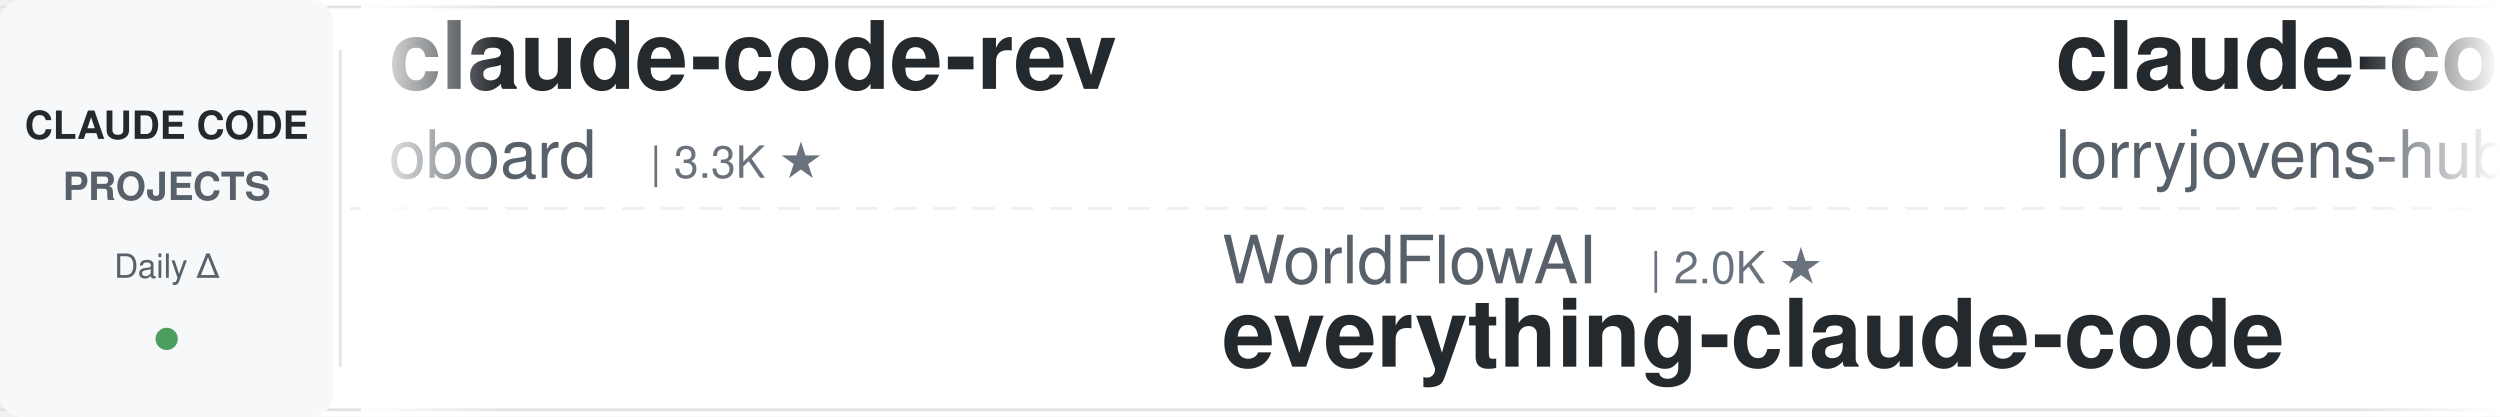
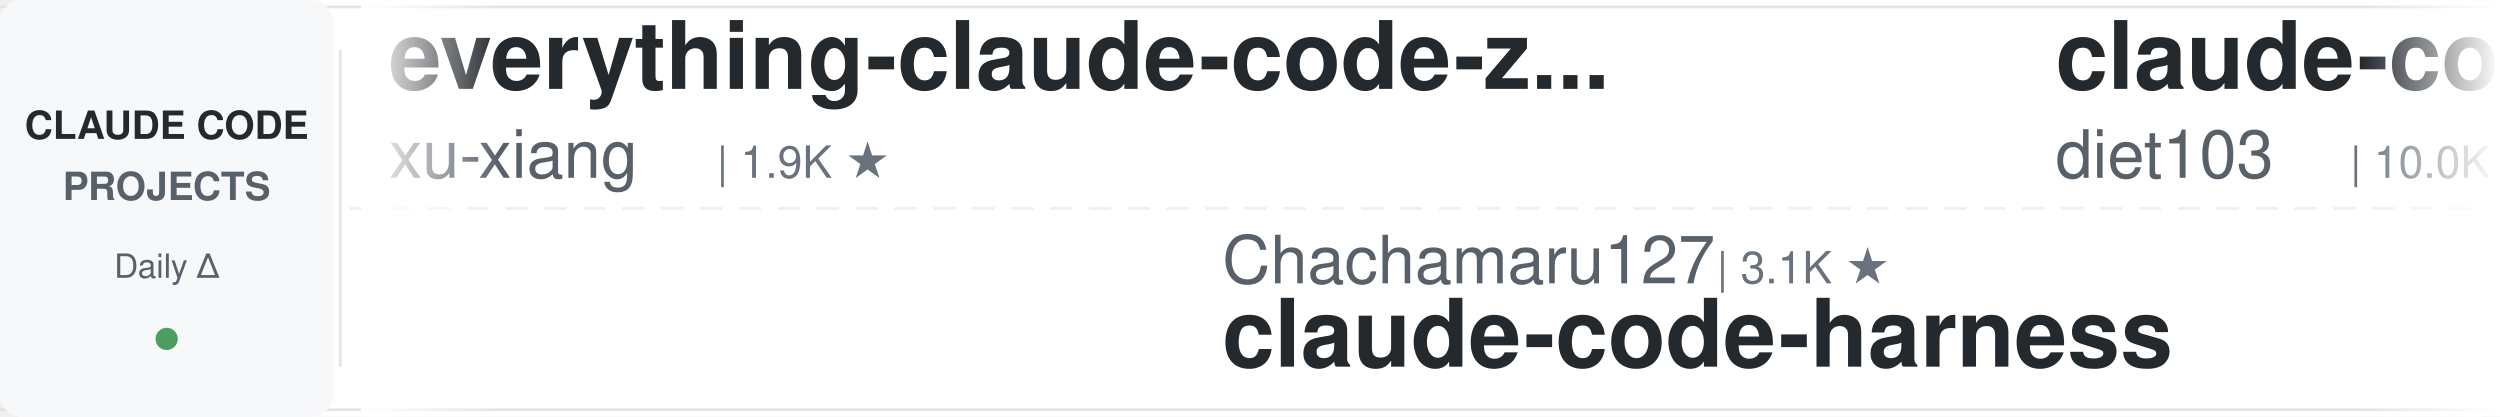
<svg xmlns="http://www.w3.org/2000/svg" width="900" height="150">
  <defs>
    <linearGradient id="leftFade" x1="0%" y1="0%" x2="100%" y2="0%">
      <stop offset="0%" style="stop-color:#ffffff;stop-opacity:1" />
      <stop offset="100%" style="stop-color:#ffffff;stop-opacity:0" />
    </linearGradient>
    <linearGradient id="rightFade" x1="0%" y1="0%" x2="100%" y2="0%">
      <stop offset="0%" style="stop-color:#ffffff;stop-opacity:0" />
      <stop offset="100%" style="stop-color:#ffffff;stop-opacity:1" />
    </linearGradient>
  </defs>
  <rect width="900" height="150" fill="#ffffff" rx="8" />
  <rect x="0" y="2" width="900" height="1" fill="#e1e4e8" />
  <rect x="0" y="147" width="900" height="1" fill="#e1e4e8" />
  <line x1="0" y1="75" x2="900" y2="75" stroke="#e1e4e8" stroke-width="1" stroke-dasharray="8 6" opacity="0.6" />
  <rect x="0" y="0" width="120" height="150" fill="#f6f8fa" rx="8" />
  <text x="60" y="50" font-family="-apple-system, BlinkMacSystemFont, 'Segoe UI', Helvetica, Arial, sans-serif" font-size="14" font-weight="600" fill="#24292e" text-anchor="middle">CLAUDE CODE</text>
  <text x="60" y="72" font-family="-apple-system, BlinkMacSystemFont, 'Segoe UI', Helvetica, Arial, sans-serif" font-size="14" font-weight="600" fill="#586069" text-anchor="middle">PROJECTS</text>
  <text x="60" y="100" font-family="-apple-system, BlinkMacSystemFont, 'Segoe UI', Helvetica, Arial, sans-serif" font-size="12" font-weight="500" fill="#586069" text-anchor="middle">Daily Δ</text>
  <circle cx="60" cy="122" r="4" fill="#22863a" opacity="0.8" />
  <rect x="122" y="18" width="1" height="114" fill="#e1e4e8" />
  <clipPath id="tickerClip">
    <rect x="130" y="0" width="770" height="150" />
  </clipPath>
  <g clip-path="url(#tickerClip)">
    <g id="tickerItems">
      <animateTransform attributeName="transform" attributeType="XML" type="translate" from="0 0" to="-3000 0" dur="54s" repeatCount="indefinite" />
      <g transform="translate(0, 0)">
-         <text x="140" y="32" font-family="-apple-system, BlinkMacSystemFont, 'Segoe UI', Helvetica, Arial, sans-serif" font-size="34" font-weight="600" fill="#24292e">claude-code-rev</text>
-         <text x="140" y="64" font-family="-apple-system, BlinkMacSystemFont, 'Segoe UI', Helvetica, Arial, sans-serif" font-size="24" font-weight="400" fill="#586069">oboard</text>
-         <text x="234" y="64" font-family="-apple-system, BlinkMacSystemFont, 'Segoe UI', Helvetica, Arial, sans-serif" font-size="16" font-weight="500" fill="#6a737d">| 3.3K ★</text>
+         <text x="140" y="32" font-family="-apple-system, BlinkMacSystemFont, 'Segoe UI', Helvetica, Arial, sans-serif" font-size="34" font-weight="600" fill="#24292e">everything-claude-code-z...</text>
+         <text x="140" y="64" font-family="-apple-system, BlinkMacSystemFont, 'Segoe UI', Helvetica, Arial, sans-serif" font-size="24" font-weight="400" fill="#586069">xu-xiang</text>
+         <text x="258" y="64" font-family="-apple-system, BlinkMacSystemFont, 'Segoe UI', Helvetica, Arial, sans-serif" font-size="16" font-weight="500" fill="#6a737d">| 1.9K ★</text>
      </g>
      <g transform="translate(300, 0)">
-         <text x="140" y="102" font-family="-apple-system, BlinkMacSystemFont, 'Segoe UI', Helvetica, Arial, sans-serif" font-size="24" font-weight="400" fill="#586069">WorldFlowAI</text>
-         <text x="294" y="102" font-family="-apple-system, BlinkMacSystemFont, 'Segoe UI', Helvetica, Arial, sans-serif" font-size="16" font-weight="500" fill="#6a737d">| 2.0K ★</text>
-         <text x="140" y="132" font-family="-apple-system, BlinkMacSystemFont, 'Segoe UI', Helvetica, Arial, sans-serif" font-size="34" font-weight="600" fill="#24292e">everything-claude-code</text>
+         <text x="140" y="102" font-family="-apple-system, BlinkMacSystemFont, 'Segoe UI', Helvetica, Arial, sans-serif" font-size="24" font-weight="400" fill="#586069">Chachamaru127</text>
+         <text x="318" y="102" font-family="-apple-system, BlinkMacSystemFont, 'Segoe UI', Helvetica, Arial, sans-serif" font-size="16" font-weight="500" fill="#6a737d">| 3.1K ★</text>
+         <text x="140" y="132" font-family="-apple-system, BlinkMacSystemFont, 'Segoe UI', Helvetica, Arial, sans-serif" font-size="34" font-weight="600" fill="#24292e">claude-code-harness</text>
      </g>
      <g transform="translate(600, 0)">
-         <text x="140" y="32" font-family="-apple-system, BlinkMacSystemFont, 'Segoe UI', Helvetica, Arial, sans-serif" font-size="34" font-weight="600" fill="#24292e">claude-code-rust</text>
-         <text x="140" y="64" font-family="-apple-system, BlinkMacSystemFont, 'Segoe UI', Helvetica, Arial, sans-serif" font-size="24" font-weight="400" fill="#586069">lorryjovens-hub</text>
-         <text x="342" y="64" font-family="-apple-system, BlinkMacSystemFont, 'Segoe UI', Helvetica, Arial, sans-serif" font-size="16" font-weight="500" fill="#6a737d">| 1.7K ★</text>
+         <text x="140" y="32" font-family="-apple-system, BlinkMacSystemFont, 'Segoe UI', Helvetica, Arial, sans-serif" font-size="34" font-weight="600" fill="#24292e">claude-code-infrastructu...</text>
+         <text x="140" y="64" font-family="-apple-system, BlinkMacSystemFont, 'Segoe UI', Helvetica, Arial, sans-serif" font-size="24" font-weight="400" fill="#586069">diet103</text>
+         <text x="246" y="64" font-family="-apple-system, BlinkMacSystemFont, 'Segoe UI', Helvetica, Arial, sans-serif" font-size="16" font-weight="500" fill="#6a737d">| 10.0K ★</text>
      </g>
      <g transform="translate(900, 0)">
-         <text x="140" y="102" font-family="-apple-system, BlinkMacSystemFont, 'Segoe UI', Helvetica, Arial, sans-serif" font-size="24" font-weight="400" fill="#586069">anthropics</text>
-         <text x="282" y="102" font-family="-apple-system, BlinkMacSystemFont, 'Segoe UI', Helvetica, Arial, sans-serif" font-size="16" font-weight="500" fill="#6a737d">| 970 ★</text>
-         <text x="140" y="132" font-family="-apple-system, BlinkMacSystemFont, 'Segoe UI', Helvetica, Arial, sans-serif" font-size="34" font-weight="600" fill="#24292e">claude-code-base-action</text>
+         <text x="140" y="102" font-family="-apple-system, BlinkMacSystemFont, 'Segoe UI', Helvetica, Arial, sans-serif" font-size="24" font-weight="400" fill="#586069">darcyegb</text>
+         <text x="258" y="102" font-family="-apple-system, BlinkMacSystemFont, 'Segoe UI', Helvetica, Arial, sans-serif" font-size="16" font-weight="500" fill="#6a737d">| 760 ★</text>
+         <text x="140" y="132" font-family="-apple-system, BlinkMacSystemFont, 'Segoe UI', Helvetica, Arial, sans-serif" font-size="34" font-weight="600" fill="#24292e">ClaudeCodeAgents</text>
      </g>
      <g transform="translate(1200, 0)">
-         <text x="140" y="32" font-family="-apple-system, BlinkMacSystemFont, 'Segoe UI', Helvetica, Arial, sans-serif" font-size="34" font-weight="600" fill="#24292e">awesome-claude-code</text>
-         <text x="140" y="64" font-family="-apple-system, BlinkMacSystemFont, 'Segoe UI', Helvetica, Arial, sans-serif" font-size="24" font-weight="400" fill="#586069">jqueryscript</text>
-         <text x="306" y="64" font-family="-apple-system, BlinkMacSystemFont, 'Segoe UI', Helvetica, Arial, sans-serif" font-size="16" font-weight="500" fill="#6a737d">| 508 ★</text>
+         <text x="140" y="32" font-family="-apple-system, BlinkMacSystemFont, 'Segoe UI', Helvetica, Arial, sans-serif" font-size="34" font-weight="600" fill="#24292e">claude-code-proxy</text>
+         <text x="140" y="64" font-family="-apple-system, BlinkMacSystemFont, 'Segoe UI', Helvetica, Arial, sans-serif" font-size="24" font-weight="400" fill="#586069">fuergaosi233</text>
+         <text x="306" y="64" font-family="-apple-system, BlinkMacSystemFont, 'Segoe UI', Helvetica, Arial, sans-serif" font-size="16" font-weight="500" fill="#6a737d">| 2.8K ★</text>
      </g>
      <g transform="translate(1500, 0)">
-         <text x="140" y="102" font-family="-apple-system, BlinkMacSystemFont, 'Segoe UI', Helvetica, Arial, sans-serif" font-size="24" font-weight="400" fill="#586069">huangjia2019</text>
-         <text x="306" y="102" font-family="-apple-system, BlinkMacSystemFont, 'Segoe UI', Helvetica, Arial, sans-serif" font-size="16" font-weight="500" fill="#6a737d">| 1.1K ★</text>
-         <text x="140" y="132" font-family="-apple-system, BlinkMacSystemFont, 'Segoe UI', Helvetica, Arial, sans-serif" font-size="34" font-weight="600" fill="#24292e">claude-code-engineering</text>
+         <text x="140" y="102" font-family="-apple-system, BlinkMacSystemFont, 'Segoe UI', Helvetica, Arial, sans-serif" font-size="24" font-weight="400" fill="#586069">wanshuiyin</text>
+         <text x="282" y="102" font-family="-apple-system, BlinkMacSystemFont, 'Segoe UI', Helvetica, Arial, sans-serif" font-size="16" font-weight="500" fill="#6a737d">| 15.7K ★</text>
+         <text x="140" y="132" font-family="-apple-system, BlinkMacSystemFont, 'Segoe UI', Helvetica, Arial, sans-serif" font-size="34" font-weight="600" fill="#24292e">Auto-claude-code-researc...</text>
      </g>
      <g transform="translate(1800, 0)">
-         <text x="140" y="32" font-family="-apple-system, BlinkMacSystemFont, 'Segoe UI', Helvetica, Arial, sans-serif" font-size="34" font-weight="600" fill="#24292e">claude-code-source</text>
-         <text x="140" y="64" font-family="-apple-system, BlinkMacSystemFont, 'Segoe UI', Helvetica, Arial, sans-serif" font-size="24" font-weight="400" fill="#586069">JrCx7scC</text>
-         <text x="258" y="64" font-family="-apple-system, BlinkMacSystemFont, 'Segoe UI', Helvetica, Arial, sans-serif" font-size="16" font-weight="500" fill="#6a737d">| 375 ★</text>
+         <text x="140" y="32" font-family="-apple-system, BlinkMacSystemFont, 'Segoe UI', Helvetica, Arial, sans-serif" font-size="34" font-weight="600" fill="#24292e">oh-my-claudecode</text>
+         <text x="140" y="64" font-family="-apple-system, BlinkMacSystemFont, 'Segoe UI', Helvetica, Arial, sans-serif" font-size="24" font-weight="400" fill="#586069">Yeachan-Heo</text>
+         <text x="294" y="64" font-family="-apple-system, BlinkMacSystemFont, 'Segoe UI', Helvetica, Arial, sans-serif" font-size="16" font-weight="500" fill="#6a737d">| 39.0K ★</text>
      </g>
      <g transform="translate(2100, 0)">
-         <text x="140" y="102" font-family="-apple-system, BlinkMacSystemFont, 'Segoe UI', Helvetica, Arial, sans-serif" font-size="24" font-weight="400" fill="#586069">simonw</text>
-         <text x="234" y="102" font-family="-apple-system, BlinkMacSystemFont, 'Segoe UI', Helvetica, Arial, sans-serif" font-size="16" font-weight="500" fill="#6a737d">| 1.7K ★</text>
-         <text x="140" y="132" font-family="-apple-system, BlinkMacSystemFont, 'Segoe UI', Helvetica, Arial, sans-serif" font-size="34" font-weight="600" fill="#24292e">claude-code-transcripts</text>
+         <text x="140" y="102" font-family="-apple-system, BlinkMacSystemFont, 'Segoe UI', Helvetica, Arial, sans-serif" font-size="24" font-weight="400" fill="#586069">centminmod</text>
+         <text x="282" y="102" font-family="-apple-system, BlinkMacSystemFont, 'Segoe UI', Helvetica, Arial, sans-serif" font-size="16" font-weight="500" fill="#6a737d">| 2.6K ★</text>
+         <text x="140" y="132" font-family="-apple-system, BlinkMacSystemFont, 'Segoe UI', Helvetica, Arial, sans-serif" font-size="34" font-weight="600" fill="#24292e">my-claude-code-setup</text>
      </g>
      <g transform="translate(2400, 0)">
-         <text x="140" y="32" font-family="-apple-system, BlinkMacSystemFont, 'Segoe UI', Helvetica, Arial, sans-serif" font-size="34" font-weight="600" fill="#24292e">claude-code-system-promp...</text>
-         <text x="140" y="64" font-family="-apple-system, BlinkMacSystemFont, 'Segoe UI', Helvetica, Arial, sans-serif" font-size="24" font-weight="400" fill="#586069">Piebald-AI</text>
-         <text x="282" y="64" font-family="-apple-system, BlinkMacSystemFont, 'Segoe UI', Helvetica, Arial, sans-serif" font-size="16" font-weight="500" fill="#6a737d">| 12.6K ★</text>
+         <text x="140" y="32" font-family="-apple-system, BlinkMacSystemFont, 'Segoe UI', Helvetica, Arial, sans-serif" font-size="34" font-weight="600" fill="#24292e">claude-code-prompts</text>
+         <text x="140" y="64" font-family="-apple-system, BlinkMacSystemFont, 'Segoe UI', Helvetica, Arial, sans-serif" font-size="24" font-weight="400" fill="#586069">repowise-dev</text>
+         <text x="306" y="64" font-family="-apple-system, BlinkMacSystemFont, 'Segoe UI', Helvetica, Arial, sans-serif" font-size="16" font-weight="500" fill="#6a737d">| 1.2K ★</text>
      </g>
      <g transform="translate(2700, 0)">
-         <text x="140" y="102" font-family="-apple-system, BlinkMacSystemFont, 'Segoe UI', Helvetica, Arial, sans-serif" font-size="24" font-weight="400" fill="#586069">darcyegb</text>
-         <text x="258" y="102" font-family="-apple-system, BlinkMacSystemFont, 'Segoe UI', Helvetica, Arial, sans-serif" font-size="16" font-weight="500" fill="#6a737d">| 759 ★</text>
-         <text x="140" y="132" font-family="-apple-system, BlinkMacSystemFont, 'Segoe UI', Helvetica, Arial, sans-serif" font-size="34" font-weight="600" fill="#24292e">ClaudeCodeAgents</text>
+         <text x="140" y="102" font-family="-apple-system, BlinkMacSystemFont, 'Segoe UI', Helvetica, Arial, sans-serif" font-size="24" font-weight="400" fill="#586069">feiskyer</text>
+         <text x="258" y="102" font-family="-apple-system, BlinkMacSystemFont, 'Segoe UI', Helvetica, Arial, sans-serif" font-size="16" font-weight="500" fill="#6a737d">| 1.6K ★</text>
+         <text x="140" y="132" font-family="-apple-system, BlinkMacSystemFont, 'Segoe UI', Helvetica, Arial, sans-serif" font-size="34" font-weight="600" fill="#24292e">claude-code-settings</text>
      </g>
      <g transform="translate(3000, 0)">
-         <text x="140" y="32" font-family="-apple-system, BlinkMacSystemFont, 'Segoe UI', Helvetica, Arial, sans-serif" font-size="34" font-weight="600" fill="#24292e">claude-code-rev</text>
-         <text x="140" y="64" font-family="-apple-system, BlinkMacSystemFont, 'Segoe UI', Helvetica, Arial, sans-serif" font-size="24" font-weight="400" fill="#586069">oboard</text>
-         <text x="234" y="64" font-family="-apple-system, BlinkMacSystemFont, 'Segoe UI', Helvetica, Arial, sans-serif" font-size="16" font-weight="500" fill="#6a737d">| 3.3K ★</text>
+         <text x="140" y="32" font-family="-apple-system, BlinkMacSystemFont, 'Segoe UI', Helvetica, Arial, sans-serif" font-size="34" font-weight="600" fill="#24292e">everything-claude-code-z...</text>
+         <text x="140" y="64" font-family="-apple-system, BlinkMacSystemFont, 'Segoe UI', Helvetica, Arial, sans-serif" font-size="24" font-weight="400" fill="#586069">xu-xiang</text>
+         <text x="258" y="64" font-family="-apple-system, BlinkMacSystemFont, 'Segoe UI', Helvetica, Arial, sans-serif" font-size="16" font-weight="500" fill="#6a737d">| 1.9K ★</text>
      </g>
      <g transform="translate(3300, 0)">
-         <text x="140" y="102" font-family="-apple-system, BlinkMacSystemFont, 'Segoe UI', Helvetica, Arial, sans-serif" font-size="24" font-weight="400" fill="#586069">WorldFlowAI</text>
-         <text x="294" y="102" font-family="-apple-system, BlinkMacSystemFont, 'Segoe UI', Helvetica, Arial, sans-serif" font-size="16" font-weight="500" fill="#6a737d">| 2.0K ★</text>
-         <text x="140" y="132" font-family="-apple-system, BlinkMacSystemFont, 'Segoe UI', Helvetica, Arial, sans-serif" font-size="34" font-weight="600" fill="#24292e">everything-claude-code</text>
+         <text x="140" y="102" font-family="-apple-system, BlinkMacSystemFont, 'Segoe UI', Helvetica, Arial, sans-serif" font-size="24" font-weight="400" fill="#586069">Chachamaru127</text>
+         <text x="318" y="102" font-family="-apple-system, BlinkMacSystemFont, 'Segoe UI', Helvetica, Arial, sans-serif" font-size="16" font-weight="500" fill="#6a737d">| 3.1K ★</text>
+         <text x="140" y="132" font-family="-apple-system, BlinkMacSystemFont, 'Segoe UI', Helvetica, Arial, sans-serif" font-size="34" font-weight="600" fill="#24292e">claude-code-harness</text>
      </g>
      <g transform="translate(3600, 0)">
-         <text x="140" y="32" font-family="-apple-system, BlinkMacSystemFont, 'Segoe UI', Helvetica, Arial, sans-serif" font-size="34" font-weight="600" fill="#24292e">claude-code-rust</text>
-         <text x="140" y="64" font-family="-apple-system, BlinkMacSystemFont, 'Segoe UI', Helvetica, Arial, sans-serif" font-size="24" font-weight="400" fill="#586069">lorryjovens-hub</text>
-         <text x="342" y="64" font-family="-apple-system, BlinkMacSystemFont, 'Segoe UI', Helvetica, Arial, sans-serif" font-size="16" font-weight="500" fill="#6a737d">| 1.7K ★</text>
+         <text x="140" y="32" font-family="-apple-system, BlinkMacSystemFont, 'Segoe UI', Helvetica, Arial, sans-serif" font-size="34" font-weight="600" fill="#24292e">claude-code-infrastructu...</text>
+         <text x="140" y="64" font-family="-apple-system, BlinkMacSystemFont, 'Segoe UI', Helvetica, Arial, sans-serif" font-size="24" font-weight="400" fill="#586069">diet103</text>
+         <text x="246" y="64" font-family="-apple-system, BlinkMacSystemFont, 'Segoe UI', Helvetica, Arial, sans-serif" font-size="16" font-weight="500" fill="#6a737d">| 10.0K ★</text>
      </g>
      <g transform="translate(3900, 0)">
-         <text x="140" y="102" font-family="-apple-system, BlinkMacSystemFont, 'Segoe UI', Helvetica, Arial, sans-serif" font-size="24" font-weight="400" fill="#586069">anthropics</text>
-         <text x="282" y="102" font-family="-apple-system, BlinkMacSystemFont, 'Segoe UI', Helvetica, Arial, sans-serif" font-size="16" font-weight="500" fill="#6a737d">| 970 ★</text>
-         <text x="140" y="132" font-family="-apple-system, BlinkMacSystemFont, 'Segoe UI', Helvetica, Arial, sans-serif" font-size="34" font-weight="600" fill="#24292e">claude-code-base-action</text>
+         <text x="140" y="102" font-family="-apple-system, BlinkMacSystemFont, 'Segoe UI', Helvetica, Arial, sans-serif" font-size="24" font-weight="400" fill="#586069">darcyegb</text>
+         <text x="258" y="102" font-family="-apple-system, BlinkMacSystemFont, 'Segoe UI', Helvetica, Arial, sans-serif" font-size="16" font-weight="500" fill="#6a737d">| 760 ★</text>
+         <text x="140" y="132" font-family="-apple-system, BlinkMacSystemFont, 'Segoe UI', Helvetica, Arial, sans-serif" font-size="34" font-weight="600" fill="#24292e">ClaudeCodeAgents</text>
      </g>
    </g>
  </g>
  <rect x="130" y="0" width="50" height="150" fill="url(#leftFade)" />
  <rect x="850" y="0" width="50" height="150" fill="url(#rightFade)" />
</svg>
